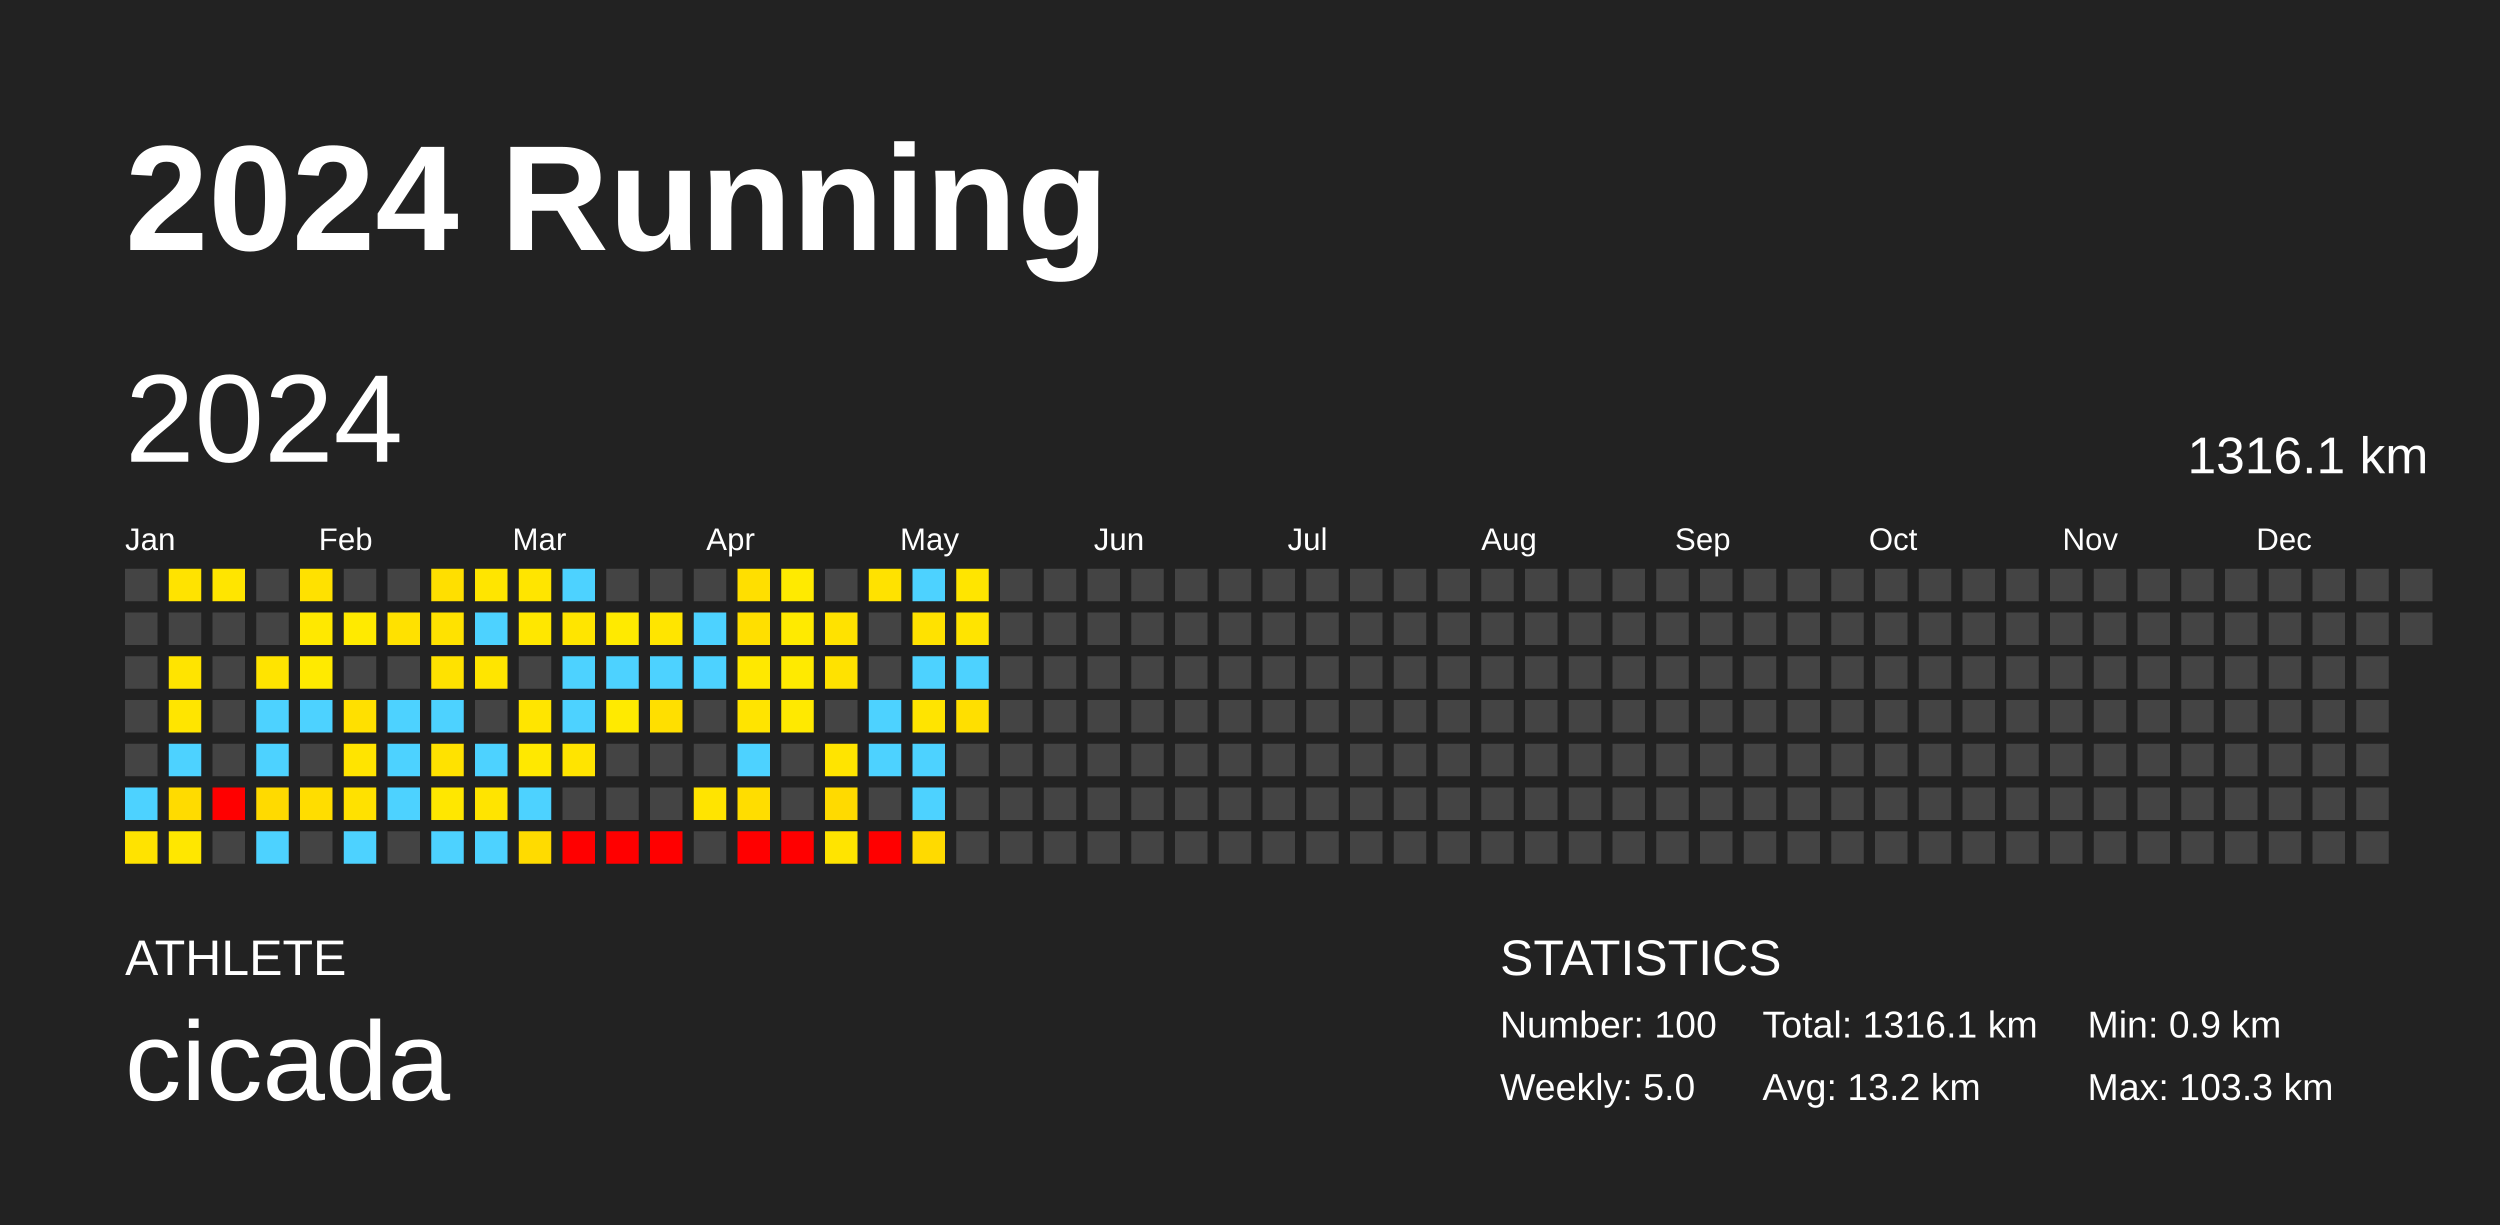
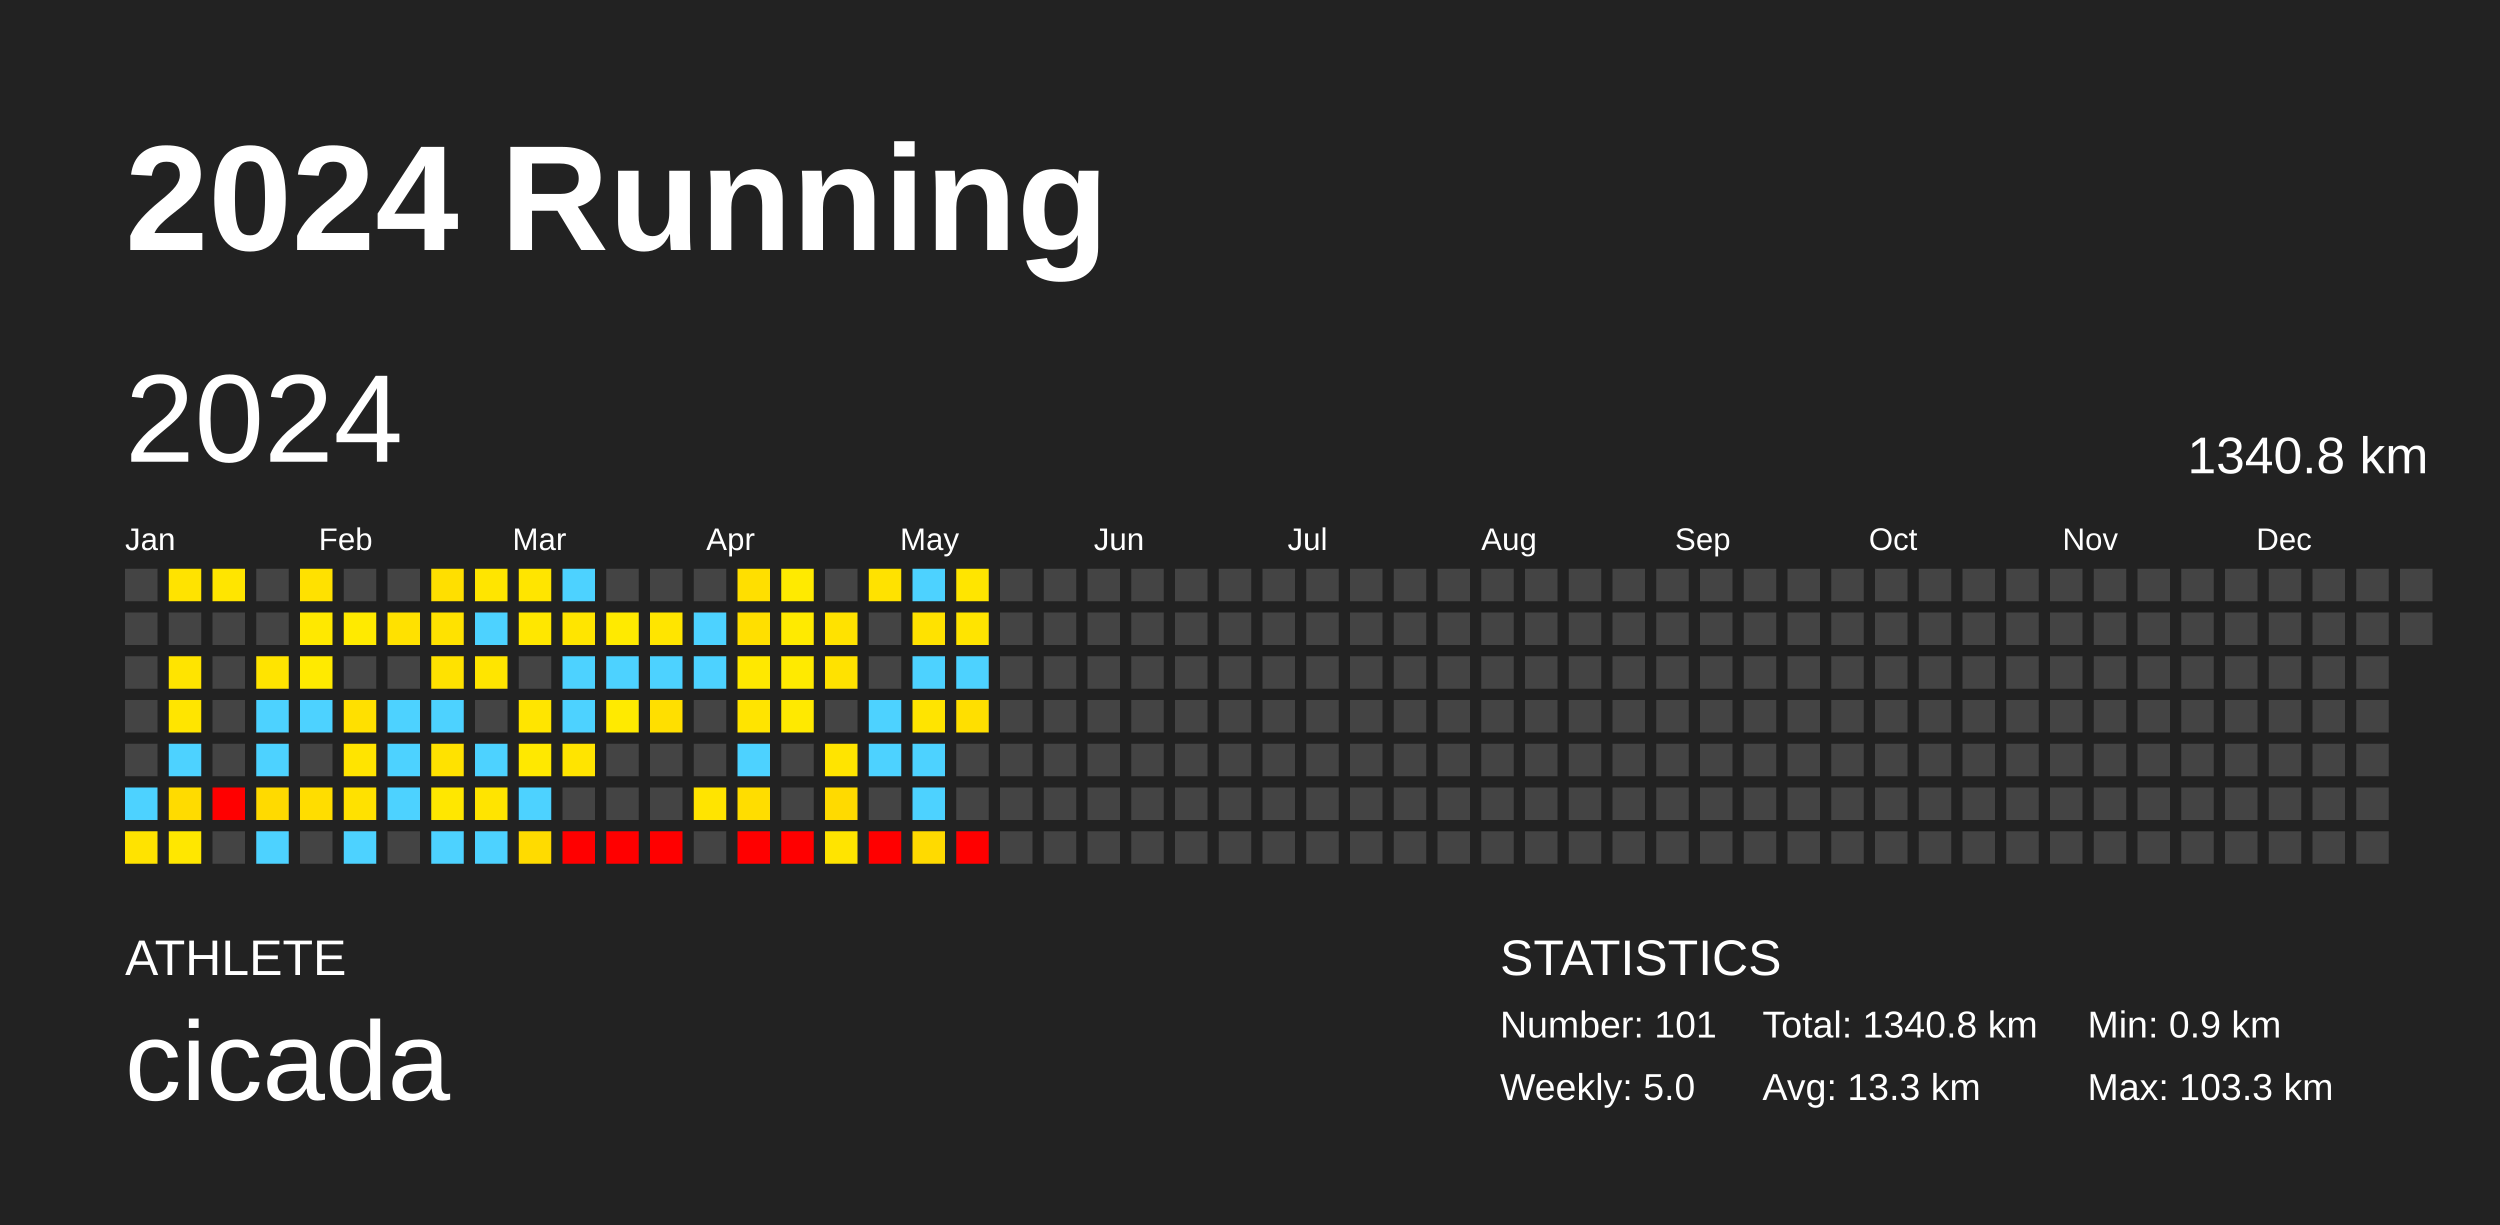
<svg xmlns="http://www.w3.org/2000/svg" baseProfile="full" height="98mm" version="1.1" viewBox="0,0,200,98" width="200mm">
  <defs />
  <rect fill="#222222" height="98" width="200" x="0" y="0" />
  <text fill="#FFFFFF" style="font-size:12px; font-family:Arial; font-weight:bold;" x="10" y="20">2024 Running</text>
  <text fill="#FFFFFF" style="font-size:4px; font-family:Arial" x="10" y="78">ATHLETE</text>
  <text fill="#FFFFFF" style="font-size:9px; font-family:Arial" x="10" y="88">cicada</text>
  <text fill="#FFFFFF" style="font-size:4px; font-family:Arial" x="120" y="78">STATISTICS</text>
-   <text fill="#FFFFFF" style="font-size:3px; font-family:Arial" x="120" y="83">Number: 100</text>
+   <text fill="#FFFFFF" style="font-size:3px; font-family:Arial" x="120" y="83">Number: 101</text>
  <text fill="#FFFFFF" style="font-size:3px; font-family:Arial" x="120" y="88">Weekly: 5.0</text>
-   <text fill="#FFFFFF" style="font-size:3px; font-family:Arial" x="141" y="83">Total: 1316.1 km</text>
-   <text fill="#FFFFFF" style="font-size:3px; font-family:Arial" x="141" y="88">Avg: 13.2 km</text>
+   <text fill="#FFFFFF" style="font-size:3px; font-family:Arial" x="141" y="83">Total: 1340.8 km</text>
+   <text fill="#FFFFFF" style="font-size:3px; font-family:Arial" x="141" y="88">Avg: 13.3 km</text>
  <text fill="#FFFFFF" style="font-size:3px; font-family:Arial" x="167" y="83">Min: 0.9 km</text>
  <text fill="#FFFFFF" style="font-size:3px; font-family:Arial" x="167" y="88">Max: 103.3 km</text>
  <text dominant-baseline="hanging" fill="#FFFFFF" style="font-size:10.0px; font-family:Arial;" x="10" y="30">2024</text>
-   <text dominant-baseline="hanging" fill="#FFFFFF" style="font-size:4.125px; font-family:Arial;" x="175" y="35">1316.1 km</text>
+   <text dominant-baseline="hanging" fill="#FFFFFF" style="font-size:4.125px; font-family:Arial;" x="175" y="35">1340.8 km</text>
  <text fill="#FFFFFF" style="font-size:2.5px; font-family:Arial" x="10.0" y="44">Jan</text>
  <text fill="#FFFFFF" style="font-size:2.5px; font-family:Arial" x="25.5" y="44">Feb</text>
  <text fill="#FFFFFF" style="font-size:2.5px; font-family:Arial" x="41.0" y="44">Mar</text>
  <text fill="#FFFFFF" style="font-size:2.5px; font-family:Arial" x="56.5" y="44">Apr</text>
  <text fill="#FFFFFF" style="font-size:2.5px; font-family:Arial" x="72.0" y="44">May</text>
  <text fill="#FFFFFF" style="font-size:2.5px; font-family:Arial" x="87.5" y="44">Jun</text>
  <text fill="#FFFFFF" style="font-size:2.5px; font-family:Arial" x="103.0" y="44">Jul</text>
  <text fill="#FFFFFF" style="font-size:2.5px; font-family:Arial" x="118.5" y="44">Aug</text>
  <text fill="#FFFFFF" style="font-size:2.5px; font-family:Arial" x="134.0" y="44">Sep</text>
  <text fill="#FFFFFF" style="font-size:2.5px; font-family:Arial" x="149.5" y="44">Oct</text>
  <text fill="#FFFFFF" style="font-size:2.5px; font-family:Arial" x="165.0" y="44">Nov</text>
  <text fill="#FFFFFF" style="font-size:2.5px; font-family:Arial" x="180.5" y="44">Dec</text>
  <rect fill="#444444" height="2.6" width="2.6" x="10.0" y="45.5" />
  <rect fill="#444444" height="2.6" width="2.6" x="10.0" y="49.0" />
  <rect fill="#444444" height="2.6" width="2.6" x="10.0" y="52.5" />
  <rect fill="#444444" height="2.6" width="2.6" x="10.0" y="56.0" />
  <rect fill="#444444" height="2.6" width="2.6" x="10.0" y="59.5" />
  <rect fill="#4dd2ff" height="2.6" width="2.6" x="10.0" y="63.0" />
  <rect fill="#ffe300" height="2.6" width="2.6" x="10.0" y="66.5" />
  <rect fill="#ffe300" height="2.6" width="2.6" x="13.5" y="45.5" />
  <rect fill="#444444" height="2.6" width="2.6" x="13.5" y="49.0" />
  <rect fill="#ffe400" height="2.6" width="2.6" x="13.5" y="52.5" />
  <rect fill="#ffe500" height="2.6" width="2.6" x="13.5" y="56.0" />
  <rect fill="#4dd2ff" height="2.6" width="2.6" x="13.5" y="59.5" />
  <rect fill="#ffdb00" height="2.6" width="2.6" x="13.5" y="63.0" />
  <rect fill="#ffe700" height="2.6" width="2.6" x="13.5" y="66.5" />
  <rect fill="#ffe500" height="2.6" width="2.6" x="17.0" y="45.5" />
  <rect fill="#444444" height="2.6" width="2.6" x="17.0" y="49.0" />
  <rect fill="#444444" height="2.6" width="2.6" x="17.0" y="52.5" />
  <rect fill="#444444" height="2.6" width="2.6" x="17.0" y="56.0" />
  <rect fill="#444444" height="2.6" width="2.6" x="17.0" y="59.5" />
  <rect fill="red" height="2.6" width="2.6" x="17.0" y="63.0" />
  <rect fill="#444444" height="2.6" width="2.6" x="17.0" y="66.5" />
  <rect fill="#444444" height="2.6" width="2.6" x="20.5" y="45.5" />
  <rect fill="#444444" height="2.6" width="2.6" x="20.5" y="49.0" />
  <rect fill="#ffe400" height="2.6" width="2.6" x="20.5" y="52.5" />
  <rect fill="#4dd2ff" height="2.6" width="2.6" x="20.5" y="56.0" />
  <rect fill="#4dd2ff" height="2.6" width="2.6" x="20.5" y="59.5" />
  <rect fill="#ffda00" height="2.6" width="2.6" x="20.5" y="63.0" />
  <rect fill="#4dd2ff" height="2.6" width="2.6" x="20.5" y="66.5" />
  <rect fill="#ffe100" height="2.6" width="2.6" x="24.0" y="45.5" />
  <rect fill="#ffe800" height="2.6" width="2.6" x="24.0" y="49.0" />
  <rect fill="#ffea00" height="2.6" width="2.6" x="24.0" y="52.5" />
  <rect fill="#4dd2ff" height="2.6" width="2.6" x="24.0" y="56.0" />
  <rect fill="#444444" height="2.6" width="2.6" x="24.0" y="59.5" />
  <rect fill="#ffdd00" height="2.6" width="2.6" x="24.0" y="63.0" />
  <rect fill="#444444" height="2.6" width="2.6" x="24.0" y="66.5" />
  <rect fill="#444444" height="2.6" width="2.6" x="27.5" y="45.5" />
  <rect fill="#ffea00" height="2.6" width="2.6" x="27.5" y="49.0" />
  <rect fill="#444444" height="2.6" width="2.6" x="27.5" y="52.5" />
  <rect fill="#ffe000" height="2.6" width="2.6" x="27.5" y="56.0" />
  <rect fill="#ffe400" height="2.6" width="2.6" x="27.5" y="59.5" />
  <rect fill="#ffe100" height="2.6" width="2.6" x="27.5" y="63.0" />
  <rect fill="#4dd2ff" height="2.6" width="2.6" x="27.5" y="66.5" />
  <rect fill="#444444" height="2.6" width="2.6" x="31.0" y="45.5" />
  <rect fill="#ffe100" height="2.6" width="2.6" x="31.0" y="49.0" />
  <rect fill="#444444" height="2.6" width="2.6" x="31.0" y="52.5" />
  <rect fill="#4dd2ff" height="2.6" width="2.6" x="31.0" y="56.0" />
  <rect fill="#4dd2ff" height="2.6" width="2.6" x="31.0" y="59.5" />
  <rect fill="#4dd2ff" height="2.6" width="2.6" x="31.0" y="63.0" />
  <rect fill="#444444" height="2.6" width="2.6" x="31.0" y="66.5" />
  <rect fill="#ffdf00" height="2.6" width="2.6" x="34.5" y="45.5" />
  <rect fill="#ffe200" height="2.6" width="2.6" x="34.5" y="49.0" />
  <rect fill="#ffe200" height="2.6" width="2.6" x="34.5" y="52.5" />
  <rect fill="#4dd2ff" height="2.6" width="2.6" x="34.5" y="56.0" />
  <rect fill="#ffe200" height="2.6" width="2.6" x="34.5" y="59.5" />
  <rect fill="#ffe700" height="2.6" width="2.6" x="34.5" y="63.0" />
  <rect fill="#4dd2ff" height="2.6" width="2.6" x="34.5" y="66.5" />
  <rect fill="#ffe500" height="2.6" width="2.6" x="38.0" y="45.5" />
  <rect fill="#4dd2ff" height="2.6" width="2.6" x="38.0" y="49.0" />
  <rect fill="#ffe500" height="2.6" width="2.6" x="38.0" y="52.5" />
  <rect fill="#444444" height="2.6" width="2.6" x="38.0" y="56.0" />
  <rect fill="#4dd2ff" height="2.6" width="2.6" x="38.0" y="59.5" />
  <rect fill="#ffe400" height="2.6" width="2.6" x="38.0" y="63.0" />
  <rect fill="#4dd2ff" height="2.6" width="2.6" x="38.0" y="66.5" />
  <rect fill="#ffe500" height="2.6" width="2.6" x="41.5" y="45.5" />
  <rect fill="#ffe700" height="2.6" width="2.6" x="41.5" y="49.0" />
  <rect fill="#444444" height="2.6" width="2.6" x="41.5" y="52.5" />
  <rect fill="#ffe500" height="2.6" width="2.6" x="41.5" y="56.0" />
  <rect fill="#ffe800" height="2.6" width="2.6" x="41.5" y="59.5" />
  <rect fill="#4dd2ff" height="2.6" width="2.6" x="41.5" y="63.0" />
  <rect fill="#ffdb00" height="2.6" width="2.6" x="41.5" y="66.5" />
  <rect fill="#4dd2ff" height="2.6" width="2.6" x="45.0" y="45.5" />
  <rect fill="#ffe500" height="2.6" width="2.6" x="45.0" y="49.0" />
  <rect fill="#4dd2ff" height="2.6" width="2.6" x="45.0" y="52.5" />
  <rect fill="#4dd2ff" height="2.6" width="2.6" x="45.0" y="56.0" />
  <rect fill="#ffe400" height="2.6" width="2.6" x="45.0" y="59.5" />
  <rect fill="#444444" height="2.6" width="2.6" x="45.0" y="63.0" />
  <rect fill="red" height="2.6" width="2.6" x="45.0" y="66.5" />
  <rect fill="#444444" height="2.6" width="2.6" x="48.5" y="45.5" />
  <rect fill="#ffea00" height="2.6" width="2.6" x="48.5" y="49.0" />
  <rect fill="#4dd2ff" height="2.6" width="2.6" x="48.5" y="52.5" />
  <rect fill="#ffea00" height="2.6" width="2.6" x="48.5" y="56.0" />
  <rect fill="#444444" height="2.6" width="2.6" x="48.5" y="59.5" />
  <rect fill="#444444" height="2.6" width="2.6" x="48.5" y="63.0" />
  <rect fill="red" height="2.6" width="2.6" x="48.5" y="66.5" />
  <rect fill="#444444" height="2.6" width="2.6" x="52.0" y="45.5" />
  <rect fill="#ffe500" height="2.6" width="2.6" x="52.0" y="49.0" />
  <rect fill="#4dd2ff" height="2.6" width="2.6" x="52.0" y="52.5" />
  <rect fill="#ffdf00" height="2.6" width="2.6" x="52.0" y="56.0" />
  <rect fill="#444444" height="2.6" width="2.6" x="52.0" y="59.5" />
  <rect fill="#444444" height="2.6" width="2.6" x="52.0" y="63.0" />
  <rect fill="red" height="2.6" width="2.6" x="52.0" y="66.5" />
  <rect fill="#444444" height="2.6" width="2.6" x="55.5" y="45.5" />
  <rect fill="#4dd2ff" height="2.6" width="2.6" x="55.5" y="49.0" />
  <rect fill="#4dd2ff" height="2.6" width="2.6" x="55.5" y="52.5" />
  <rect fill="#444444" height="2.6" width="2.6" x="55.5" y="56.0" />
  <rect fill="#444444" height="2.6" width="2.6" x="55.5" y="59.5" />
  <rect fill="#ffe400" height="2.6" width="2.6" x="55.5" y="63.0" />
  <rect fill="#444444" height="2.6" width="2.6" x="55.5" y="66.5" />
  <rect fill="#ffdf00" height="2.6" width="2.6" x="59.0" y="45.5" />
  <rect fill="#ffdf00" height="2.6" width="2.6" x="59.0" y="49.0" />
  <rect fill="#ffe800" height="2.6" width="2.6" x="59.0" y="52.5" />
  <rect fill="#ffe400" height="2.6" width="2.6" x="59.0" y="56.0" />
  <rect fill="#4dd2ff" height="2.6" width="2.6" x="59.0" y="59.5" />
  <rect fill="#ffdd00" height="2.6" width="2.6" x="59.0" y="63.0" />
  <rect fill="red" height="2.6" width="2.6" x="59.0" y="66.5" />
  <rect fill="#ffea00" height="2.6" width="2.6" x="62.5" y="45.5" />
  <rect fill="#ffea00" height="2.6" width="2.6" x="62.5" y="49.0" />
  <rect fill="#ffea00" height="2.6" width="2.6" x="62.5" y="52.5" />
  <rect fill="#ffe900" height="2.6" width="2.6" x="62.5" y="56.0" />
  <rect fill="#444444" height="2.6" width="2.6" x="62.5" y="59.5" />
  <rect fill="#444444" height="2.6" width="2.6" x="62.5" y="63.0" />
  <rect fill="red" height="2.6" width="2.6" x="62.5" y="66.5" />
  <rect fill="#444444" height="2.6" width="2.6" x="66.0" y="45.5" />
  <rect fill="#ffe200" height="2.6" width="2.6" x="66.0" y="49.0" />
  <rect fill="#ffe200" height="2.6" width="2.6" x="66.0" y="52.5" />
  <rect fill="#444444" height="2.6" width="2.6" x="66.0" y="56.0" />
  <rect fill="#ffe400" height="2.6" width="2.6" x="66.0" y="59.5" />
  <rect fill="#ffda00" height="2.6" width="2.6" x="66.0" y="63.0" />
  <rect fill="#ffe400" height="2.6" width="2.6" x="66.0" y="66.5" />
  <rect fill="#ffe200" height="2.6" width="2.6" x="69.5" y="45.5" />
  <rect fill="#444444" height="2.6" width="2.6" x="69.5" y="49.0" />
  <rect fill="#444444" height="2.6" width="2.6" x="69.5" y="52.5" />
  <rect fill="#4dd2ff" height="2.6" width="2.6" x="69.5" y="56.0" />
  <rect fill="#4dd2ff" height="2.6" width="2.6" x="69.5" y="59.5" />
  <rect fill="#444444" height="2.6" width="2.6" x="69.5" y="63.0" />
  <rect fill="red" height="2.6" width="2.6" x="69.5" y="66.5" />
  <rect fill="#4dd2ff" height="2.6" width="2.6" x="73.0" y="45.5" />
  <rect fill="#ffe200" height="2.6" width="2.6" x="73.0" y="49.0" />
  <rect fill="#4dd2ff" height="2.6" width="2.6" x="73.0" y="52.5" />
  <rect fill="#ffe400" height="2.6" width="2.6" x="73.0" y="56.0" />
  <rect fill="#4dd2ff" height="2.6" width="2.6" x="73.0" y="59.5" />
  <rect fill="#4dd2ff" height="2.6" width="2.6" x="73.0" y="63.0" />
  <rect fill="#ffda00" height="2.6" width="2.6" x="73.0" y="66.5" />
  <rect fill="#ffe500" height="2.6" width="2.6" x="76.5" y="45.5" />
  <rect fill="#ffe400" height="2.6" width="2.6" x="76.5" y="49.0" />
  <rect fill="#4dd2ff" height="2.6" width="2.6" x="76.5" y="52.5" />
  <rect fill="#ffdf00" height="2.6" width="2.6" x="76.5" y="56.0" />
  <rect fill="#444444" height="2.6" width="2.6" x="76.5" y="59.5" />
  <rect fill="#444444" height="2.6" width="2.6" x="76.5" y="63.0" />
-   <rect fill="#444444" height="2.6" width="2.6" x="76.5" y="66.5" />
+   <rect fill="red" height="2.6" width="2.6" x="76.5" y="66.5" />
  <rect fill="#444444" height="2.6" width="2.6" x="80.0" y="45.5" />
  <rect fill="#444444" height="2.6" width="2.6" x="80.0" y="49.0" />
  <rect fill="#444444" height="2.6" width="2.6" x="80.0" y="52.5" />
  <rect fill="#444444" height="2.6" width="2.6" x="80.0" y="56.0" />
  <rect fill="#444444" height="2.6" width="2.6" x="80.0" y="59.5" />
  <rect fill="#444444" height="2.6" width="2.6" x="80.0" y="63.0" />
  <rect fill="#444444" height="2.6" width="2.6" x="80.0" y="66.5" />
  <rect fill="#444444" height="2.6" width="2.6" x="83.5" y="45.5" />
  <rect fill="#444444" height="2.6" width="2.6" x="83.5" y="49.0" />
  <rect fill="#444444" height="2.6" width="2.6" x="83.5" y="52.5" />
  <rect fill="#444444" height="2.6" width="2.6" x="83.5" y="56.0" />
  <rect fill="#444444" height="2.6" width="2.6" x="83.5" y="59.5" />
  <rect fill="#444444" height="2.6" width="2.6" x="83.5" y="63.0" />
  <rect fill="#444444" height="2.6" width="2.6" x="83.5" y="66.5" />
  <rect fill="#444444" height="2.6" width="2.6" x="87.0" y="45.5" />
  <rect fill="#444444" height="2.6" width="2.6" x="87.0" y="49.0" />
  <rect fill="#444444" height="2.6" width="2.6" x="87.0" y="52.5" />
  <rect fill="#444444" height="2.6" width="2.6" x="87.0" y="56.0" />
  <rect fill="#444444" height="2.6" width="2.6" x="87.0" y="59.5" />
  <rect fill="#444444" height="2.6" width="2.6" x="87.0" y="63.0" />
  <rect fill="#444444" height="2.6" width="2.6" x="87.0" y="66.5" />
  <rect fill="#444444" height="2.6" width="2.6" x="90.5" y="45.5" />
  <rect fill="#444444" height="2.6" width="2.6" x="90.5" y="49.0" />
  <rect fill="#444444" height="2.6" width="2.6" x="90.5" y="52.5" />
  <rect fill="#444444" height="2.6" width="2.6" x="90.5" y="56.0" />
  <rect fill="#444444" height="2.6" width="2.6" x="90.5" y="59.5" />
  <rect fill="#444444" height="2.6" width="2.6" x="90.5" y="63.0" />
  <rect fill="#444444" height="2.6" width="2.6" x="90.5" y="66.5" />
  <rect fill="#444444" height="2.6" width="2.6" x="94.0" y="45.5" />
  <rect fill="#444444" height="2.6" width="2.6" x="94.0" y="49.0" />
  <rect fill="#444444" height="2.6" width="2.6" x="94.0" y="52.5" />
  <rect fill="#444444" height="2.6" width="2.6" x="94.0" y="56.0" />
  <rect fill="#444444" height="2.6" width="2.6" x="94.0" y="59.5" />
  <rect fill="#444444" height="2.6" width="2.6" x="94.0" y="63.0" />
  <rect fill="#444444" height="2.6" width="2.6" x="94.0" y="66.5" />
  <rect fill="#444444" height="2.6" width="2.6" x="97.5" y="45.5" />
  <rect fill="#444444" height="2.6" width="2.6" x="97.5" y="49.0" />
  <rect fill="#444444" height="2.6" width="2.6" x="97.5" y="52.5" />
  <rect fill="#444444" height="2.6" width="2.6" x="97.5" y="56.0" />
  <rect fill="#444444" height="2.6" width="2.6" x="97.5" y="59.5" />
  <rect fill="#444444" height="2.6" width="2.6" x="97.5" y="63.0" />
  <rect fill="#444444" height="2.6" width="2.6" x="97.5" y="66.5" />
  <rect fill="#444444" height="2.6" width="2.6" x="101.0" y="45.5" />
  <rect fill="#444444" height="2.6" width="2.6" x="101.0" y="49.0" />
  <rect fill="#444444" height="2.6" width="2.6" x="101.0" y="52.5" />
  <rect fill="#444444" height="2.6" width="2.6" x="101.0" y="56.0" />
  <rect fill="#444444" height="2.6" width="2.6" x="101.0" y="59.5" />
  <rect fill="#444444" height="2.6" width="2.6" x="101.0" y="63.0" />
  <rect fill="#444444" height="2.6" width="2.6" x="101.0" y="66.5" />
  <rect fill="#444444" height="2.6" width="2.6" x="104.5" y="45.5" />
  <rect fill="#444444" height="2.6" width="2.6" x="104.5" y="49.0" />
  <rect fill="#444444" height="2.6" width="2.6" x="104.5" y="52.5" />
  <rect fill="#444444" height="2.6" width="2.6" x="104.5" y="56.0" />
  <rect fill="#444444" height="2.6" width="2.6" x="104.5" y="59.5" />
  <rect fill="#444444" height="2.6" width="2.6" x="104.5" y="63.0" />
  <rect fill="#444444" height="2.6" width="2.6" x="104.5" y="66.5" />
  <rect fill="#444444" height="2.6" width="2.6" x="108.0" y="45.5" />
  <rect fill="#444444" height="2.6" width="2.6" x="108.0" y="49.0" />
  <rect fill="#444444" height="2.6" width="2.6" x="108.0" y="52.5" />
  <rect fill="#444444" height="2.6" width="2.6" x="108.0" y="56.0" />
  <rect fill="#444444" height="2.6" width="2.6" x="108.0" y="59.5" />
  <rect fill="#444444" height="2.6" width="2.6" x="108.0" y="63.0" />
  <rect fill="#444444" height="2.6" width="2.6" x="108.0" y="66.5" />
  <rect fill="#444444" height="2.6" width="2.6" x="111.5" y="45.5" />
  <rect fill="#444444" height="2.6" width="2.6" x="111.5" y="49.0" />
  <rect fill="#444444" height="2.6" width="2.6" x="111.5" y="52.5" />
  <rect fill="#444444" height="2.6" width="2.6" x="111.5" y="56.0" />
  <rect fill="#444444" height="2.6" width="2.6" x="111.5" y="59.5" />
  <rect fill="#444444" height="2.6" width="2.6" x="111.5" y="63.0" />
  <rect fill="#444444" height="2.6" width="2.6" x="111.5" y="66.5" />
  <rect fill="#444444" height="2.6" width="2.6" x="115.0" y="45.5" />
  <rect fill="#444444" height="2.6" width="2.6" x="115.0" y="49.0" />
  <rect fill="#444444" height="2.6" width="2.6" x="115.0" y="52.5" />
  <rect fill="#444444" height="2.6" width="2.6" x="115.0" y="56.0" />
  <rect fill="#444444" height="2.6" width="2.6" x="115.0" y="59.5" />
  <rect fill="#444444" height="2.6" width="2.6" x="115.0" y="63.0" />
  <rect fill="#444444" height="2.6" width="2.6" x="115.0" y="66.5" />
  <rect fill="#444444" height="2.6" width="2.6" x="118.5" y="45.5" />
  <rect fill="#444444" height="2.6" width="2.6" x="118.5" y="49.0" />
  <rect fill="#444444" height="2.6" width="2.6" x="118.5" y="52.5" />
  <rect fill="#444444" height="2.6" width="2.6" x="118.5" y="56.0" />
  <rect fill="#444444" height="2.6" width="2.6" x="118.5" y="59.5" />
  <rect fill="#444444" height="2.6" width="2.6" x="118.5" y="63.0" />
  <rect fill="#444444" height="2.6" width="2.6" x="118.5" y="66.5" />
  <rect fill="#444444" height="2.6" width="2.6" x="122.0" y="45.5" />
  <rect fill="#444444" height="2.6" width="2.6" x="122.0" y="49.0" />
  <rect fill="#444444" height="2.6" width="2.6" x="122.0" y="52.5" />
  <rect fill="#444444" height="2.6" width="2.6" x="122.0" y="56.0" />
  <rect fill="#444444" height="2.6" width="2.6" x="122.0" y="59.5" />
  <rect fill="#444444" height="2.6" width="2.6" x="122.0" y="63.0" />
  <rect fill="#444444" height="2.6" width="2.6" x="122.0" y="66.5" />
  <rect fill="#444444" height="2.6" width="2.6" x="125.5" y="45.5" />
  <rect fill="#444444" height="2.6" width="2.6" x="125.5" y="49.0" />
  <rect fill="#444444" height="2.6" width="2.6" x="125.5" y="52.5" />
  <rect fill="#444444" height="2.6" width="2.6" x="125.5" y="56.0" />
  <rect fill="#444444" height="2.6" width="2.6" x="125.5" y="59.5" />
  <rect fill="#444444" height="2.6" width="2.6" x="125.5" y="63.0" />
  <rect fill="#444444" height="2.6" width="2.6" x="125.5" y="66.5" />
  <rect fill="#444444" height="2.6" width="2.6" x="129.0" y="45.5" />
  <rect fill="#444444" height="2.6" width="2.6" x="129.0" y="49.0" />
  <rect fill="#444444" height="2.6" width="2.6" x="129.0" y="52.5" />
  <rect fill="#444444" height="2.6" width="2.6" x="129.0" y="56.0" />
  <rect fill="#444444" height="2.6" width="2.6" x="129.0" y="59.5" />
  <rect fill="#444444" height="2.6" width="2.6" x="129.0" y="63.0" />
  <rect fill="#444444" height="2.6" width="2.6" x="129.0" y="66.5" />
  <rect fill="#444444" height="2.6" width="2.6" x="132.5" y="45.5" />
  <rect fill="#444444" height="2.6" width="2.6" x="132.5" y="49.0" />
  <rect fill="#444444" height="2.6" width="2.6" x="132.5" y="52.5" />
  <rect fill="#444444" height="2.6" width="2.6" x="132.5" y="56.0" />
  <rect fill="#444444" height="2.6" width="2.6" x="132.5" y="59.5" />
  <rect fill="#444444" height="2.6" width="2.6" x="132.5" y="63.0" />
  <rect fill="#444444" height="2.6" width="2.6" x="132.5" y="66.5" />
  <rect fill="#444444" height="2.6" width="2.6" x="136.0" y="45.5" />
  <rect fill="#444444" height="2.6" width="2.6" x="136.0" y="49.0" />
  <rect fill="#444444" height="2.6" width="2.6" x="136.0" y="52.5" />
  <rect fill="#444444" height="2.6" width="2.6" x="136.0" y="56.0" />
  <rect fill="#444444" height="2.6" width="2.6" x="136.0" y="59.5" />
  <rect fill="#444444" height="2.6" width="2.6" x="136.0" y="63.0" />
  <rect fill="#444444" height="2.6" width="2.6" x="136.0" y="66.5" />
  <rect fill="#444444" height="2.6" width="2.6" x="139.5" y="45.5" />
  <rect fill="#444444" height="2.6" width="2.6" x="139.5" y="49.0" />
  <rect fill="#444444" height="2.6" width="2.6" x="139.5" y="52.5" />
  <rect fill="#444444" height="2.6" width="2.6" x="139.5" y="56.0" />
  <rect fill="#444444" height="2.6" width="2.6" x="139.5" y="59.5" />
  <rect fill="#444444" height="2.6" width="2.6" x="139.5" y="63.0" />
  <rect fill="#444444" height="2.6" width="2.6" x="139.5" y="66.5" />
  <rect fill="#444444" height="2.6" width="2.6" x="143.0" y="45.5" />
  <rect fill="#444444" height="2.6" width="2.6" x="143.0" y="49.0" />
  <rect fill="#444444" height="2.6" width="2.6" x="143.0" y="52.5" />
  <rect fill="#444444" height="2.6" width="2.6" x="143.0" y="56.0" />
  <rect fill="#444444" height="2.6" width="2.6" x="143.0" y="59.5" />
  <rect fill="#444444" height="2.6" width="2.6" x="143.0" y="63.0" />
  <rect fill="#444444" height="2.6" width="2.6" x="143.0" y="66.5" />
  <rect fill="#444444" height="2.6" width="2.6" x="146.5" y="45.5" />
  <rect fill="#444444" height="2.6" width="2.6" x="146.5" y="49.0" />
  <rect fill="#444444" height="2.6" width="2.6" x="146.5" y="52.5" />
  <rect fill="#444444" height="2.6" width="2.6" x="146.5" y="56.0" />
  <rect fill="#444444" height="2.6" width="2.6" x="146.5" y="59.5" />
  <rect fill="#444444" height="2.6" width="2.6" x="146.5" y="63.0" />
  <rect fill="#444444" height="2.6" width="2.6" x="146.5" y="66.5" />
  <rect fill="#444444" height="2.6" width="2.6" x="150.0" y="45.5" />
  <rect fill="#444444" height="2.6" width="2.6" x="150.0" y="49.0" />
  <rect fill="#444444" height="2.6" width="2.6" x="150.0" y="52.5" />
  <rect fill="#444444" height="2.6" width="2.6" x="150.0" y="56.0" />
  <rect fill="#444444" height="2.6" width="2.6" x="150.0" y="59.5" />
  <rect fill="#444444" height="2.6" width="2.6" x="150.0" y="63.0" />
  <rect fill="#444444" height="2.6" width="2.6" x="150.0" y="66.5" />
  <rect fill="#444444" height="2.6" width="2.6" x="153.5" y="45.5" />
  <rect fill="#444444" height="2.6" width="2.6" x="153.5" y="49.0" />
  <rect fill="#444444" height="2.6" width="2.6" x="153.5" y="52.5" />
  <rect fill="#444444" height="2.6" width="2.6" x="153.5" y="56.0" />
  <rect fill="#444444" height="2.6" width="2.6" x="153.5" y="59.5" />
  <rect fill="#444444" height="2.6" width="2.6" x="153.5" y="63.0" />
  <rect fill="#444444" height="2.6" width="2.6" x="153.5" y="66.5" />
  <rect fill="#444444" height="2.6" width="2.6" x="157.0" y="45.5" />
  <rect fill="#444444" height="2.6" width="2.6" x="157.0" y="49.0" />
  <rect fill="#444444" height="2.6" width="2.6" x="157.0" y="52.5" />
  <rect fill="#444444" height="2.6" width="2.6" x="157.0" y="56.0" />
  <rect fill="#444444" height="2.6" width="2.6" x="157.0" y="59.5" />
  <rect fill="#444444" height="2.6" width="2.6" x="157.0" y="63.0" />
  <rect fill="#444444" height="2.6" width="2.6" x="157.0" y="66.5" />
  <rect fill="#444444" height="2.6" width="2.6" x="160.5" y="45.5" />
  <rect fill="#444444" height="2.6" width="2.6" x="160.5" y="49.0" />
  <rect fill="#444444" height="2.6" width="2.6" x="160.5" y="52.5" />
  <rect fill="#444444" height="2.6" width="2.6" x="160.5" y="56.0" />
  <rect fill="#444444" height="2.6" width="2.6" x="160.5" y="59.5" />
  <rect fill="#444444" height="2.6" width="2.6" x="160.5" y="63.0" />
  <rect fill="#444444" height="2.6" width="2.6" x="160.5" y="66.5" />
  <rect fill="#444444" height="2.6" width="2.6" x="164.0" y="45.5" />
  <rect fill="#444444" height="2.6" width="2.6" x="164.0" y="49.0" />
  <rect fill="#444444" height="2.6" width="2.6" x="164.0" y="52.5" />
  <rect fill="#444444" height="2.6" width="2.6" x="164.0" y="56.0" />
  <rect fill="#444444" height="2.6" width="2.6" x="164.0" y="59.5" />
  <rect fill="#444444" height="2.6" width="2.6" x="164.0" y="63.0" />
  <rect fill="#444444" height="2.6" width="2.6" x="164.0" y="66.5" />
  <rect fill="#444444" height="2.6" width="2.6" x="167.5" y="45.5" />
  <rect fill="#444444" height="2.6" width="2.6" x="167.5" y="49.0" />
  <rect fill="#444444" height="2.6" width="2.6" x="167.5" y="52.5" />
  <rect fill="#444444" height="2.6" width="2.6" x="167.5" y="56.0" />
  <rect fill="#444444" height="2.6" width="2.6" x="167.5" y="59.5" />
  <rect fill="#444444" height="2.6" width="2.6" x="167.5" y="63.0" />
  <rect fill="#444444" height="2.6" width="2.6" x="167.5" y="66.5" />
  <rect fill="#444444" height="2.6" width="2.6" x="171.0" y="45.5" />
  <rect fill="#444444" height="2.6" width="2.6" x="171.0" y="49.0" />
  <rect fill="#444444" height="2.6" width="2.6" x="171.0" y="52.5" />
  <rect fill="#444444" height="2.6" width="2.6" x="171.0" y="56.0" />
  <rect fill="#444444" height="2.6" width="2.6" x="171.0" y="59.5" />
  <rect fill="#444444" height="2.6" width="2.6" x="171.0" y="63.0" />
  <rect fill="#444444" height="2.6" width="2.6" x="171.0" y="66.5" />
  <rect fill="#444444" height="2.6" width="2.6" x="174.5" y="45.5" />
  <rect fill="#444444" height="2.6" width="2.6" x="174.5" y="49.0" />
  <rect fill="#444444" height="2.6" width="2.6" x="174.5" y="52.5" />
  <rect fill="#444444" height="2.6" width="2.6" x="174.5" y="56.0" />
  <rect fill="#444444" height="2.6" width="2.6" x="174.5" y="59.5" />
  <rect fill="#444444" height="2.6" width="2.6" x="174.5" y="63.0" />
  <rect fill="#444444" height="2.6" width="2.6" x="174.5" y="66.5" />
  <rect fill="#444444" height="2.6" width="2.6" x="178.0" y="45.5" />
  <rect fill="#444444" height="2.6" width="2.6" x="178.0" y="49.0" />
  <rect fill="#444444" height="2.6" width="2.6" x="178.0" y="52.5" />
  <rect fill="#444444" height="2.6" width="2.6" x="178.0" y="56.0" />
  <rect fill="#444444" height="2.6" width="2.6" x="178.0" y="59.5" />
  <rect fill="#444444" height="2.6" width="2.6" x="178.0" y="63.0" />
  <rect fill="#444444" height="2.6" width="2.6" x="178.0" y="66.5" />
  <rect fill="#444444" height="2.6" width="2.6" x="181.5" y="45.5" />
  <rect fill="#444444" height="2.6" width="2.6" x="181.5" y="49.0" />
  <rect fill="#444444" height="2.6" width="2.6" x="181.5" y="52.5" />
  <rect fill="#444444" height="2.6" width="2.6" x="181.5" y="56.0" />
  <rect fill="#444444" height="2.6" width="2.6" x="181.5" y="59.5" />
  <rect fill="#444444" height="2.6" width="2.6" x="181.5" y="63.0" />
  <rect fill="#444444" height="2.6" width="2.6" x="181.5" y="66.5" />
  <rect fill="#444444" height="2.6" width="2.6" x="185.0" y="45.5" />
  <rect fill="#444444" height="2.6" width="2.6" x="185.0" y="49.0" />
  <rect fill="#444444" height="2.6" width="2.6" x="185.0" y="52.5" />
  <rect fill="#444444" height="2.6" width="2.6" x="185.0" y="56.0" />
  <rect fill="#444444" height="2.6" width="2.6" x="185.0" y="59.5" />
  <rect fill="#444444" height="2.6" width="2.6" x="185.0" y="63.0" />
  <rect fill="#444444" height="2.6" width="2.6" x="185.0" y="66.5" />
  <rect fill="#444444" height="2.6" width="2.6" x="188.5" y="45.5" />
  <rect fill="#444444" height="2.6" width="2.6" x="188.5" y="49.0" />
  <rect fill="#444444" height="2.6" width="2.6" x="188.5" y="52.5" />
  <rect fill="#444444" height="2.6" width="2.6" x="188.5" y="56.0" />
  <rect fill="#444444" height="2.6" width="2.6" x="188.5" y="59.5" />
  <rect fill="#444444" height="2.6" width="2.6" x="188.5" y="63.0" />
  <rect fill="#444444" height="2.6" width="2.6" x="188.5" y="66.5" />
  <rect fill="#444444" height="2.6" width="2.6" x="192.0" y="45.5" />
  <rect fill="#444444" height="2.6" width="2.6" x="192.0" y="49.0" />
</svg>
